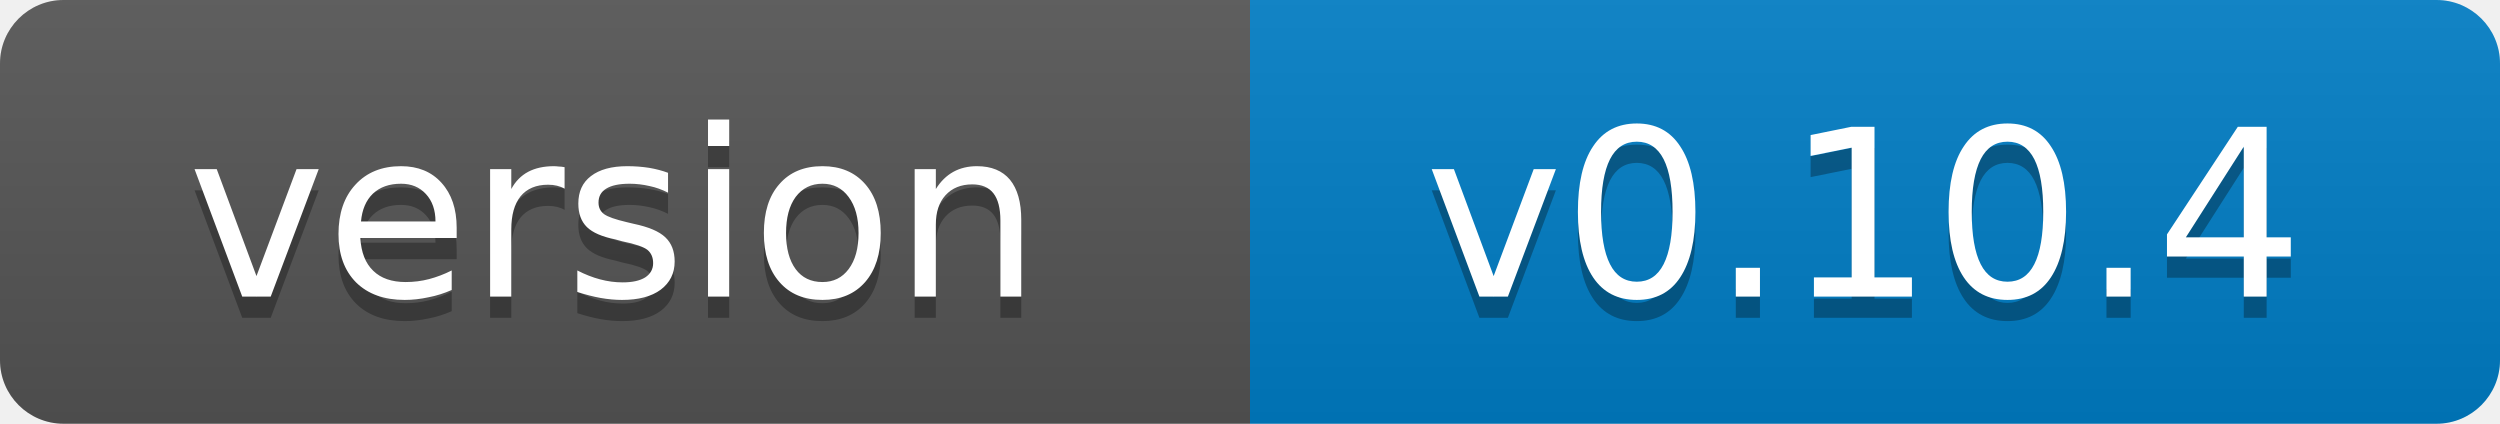
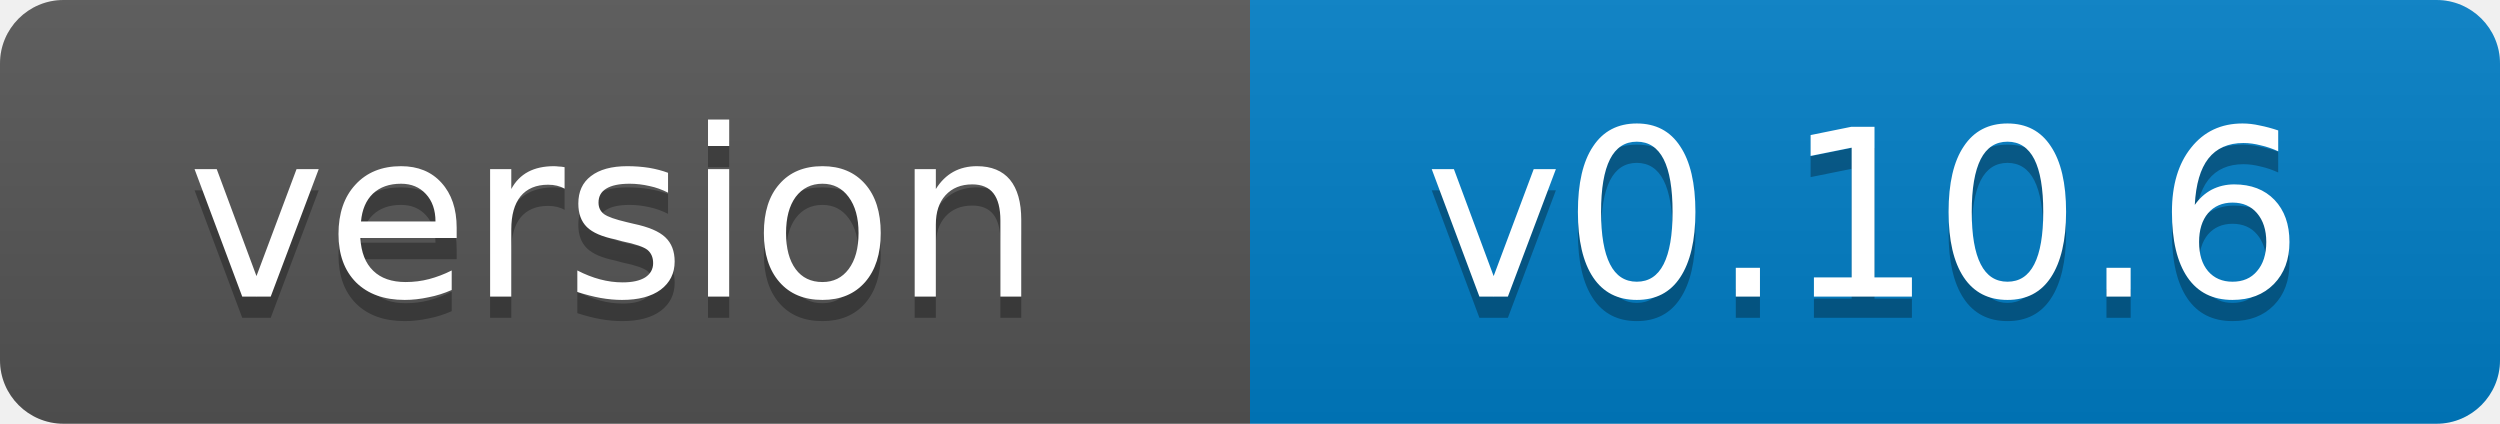
- <svg xmlns="http://www.w3.org/2000/svg" width="118" height="20" role="img" aria-label="version: v0.10.4">
+ <svg xmlns="http://www.w3.org/2000/svg" width="118" height="20" role="img" aria-label="version: v0.10.6">
  <linearGradient id="s" x2="0" y2="100%">
    <stop offset="0" stop-color="#bbb" stop-opacity=".1" />
    <stop offset="1" stop-opacity=".1" />
  </linearGradient>
  <clipPath id="r">
    <rect width="118" height="20" rx="3" fill="#fff" />
  </clipPath>
  <g clip-path="url(#r)">
    <rect width="59" height="20" fill="#555" />
    <rect x="59" width="59" height="20" fill="#007ec6" />
    <rect width="118" height="20" fill="url(#s)" />
  </g>
  <g fill="#fff" text-anchor="middle" font-family="Verdana,Geneva,DejaVu Sans,sans-serif" font-size="11">
    <text x="29" y="15" fill="#010101" fill-opacity=".3">version</text>
    <text x="29" y="14">version</text>
-     <text x="88" y="15" fill="#010101" fill-opacity=".3">v0.10.4</text>
-     <text x="88" y="14">v0.10.4</text>
+     <text x="88" y="15" fill="#010101" fill-opacity=".3">v0.10.6</text>
+     <text x="88" y="14">v0.10.6</text>
  </g>
</svg>
